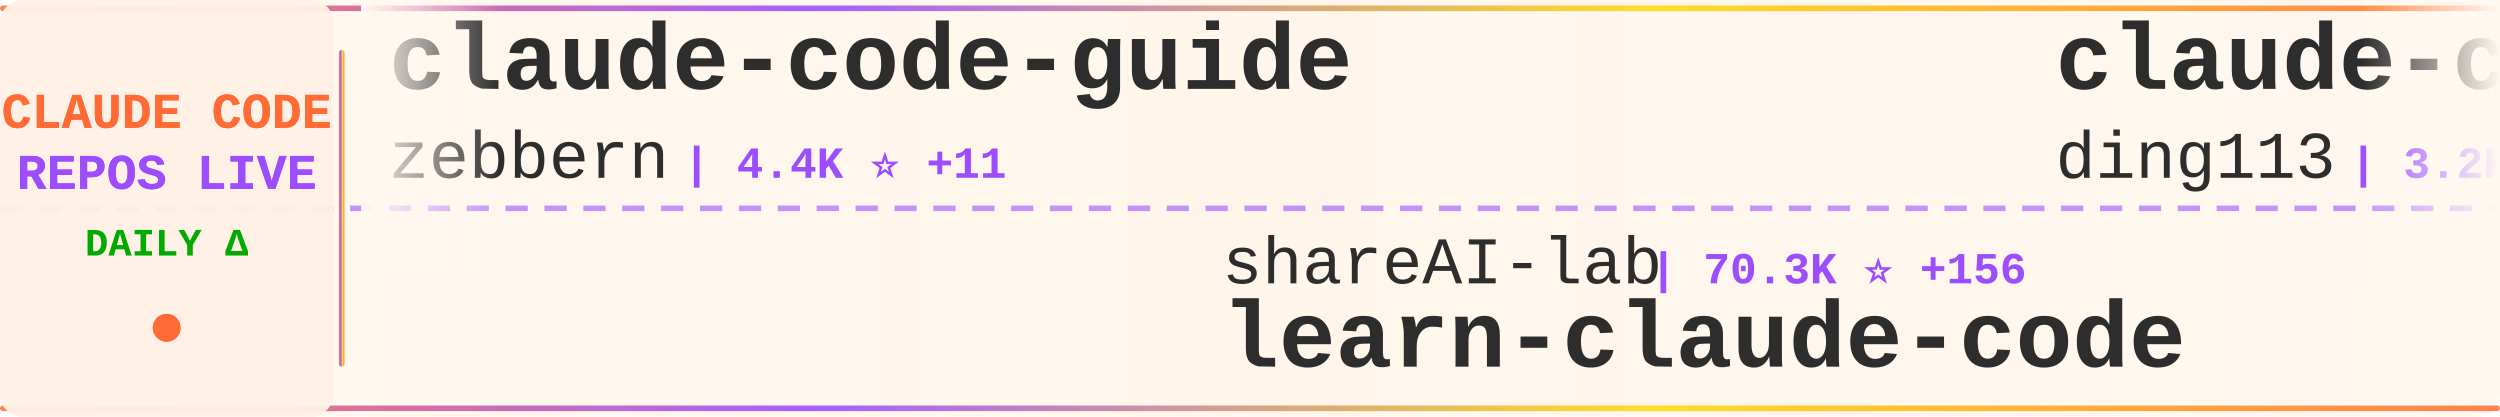
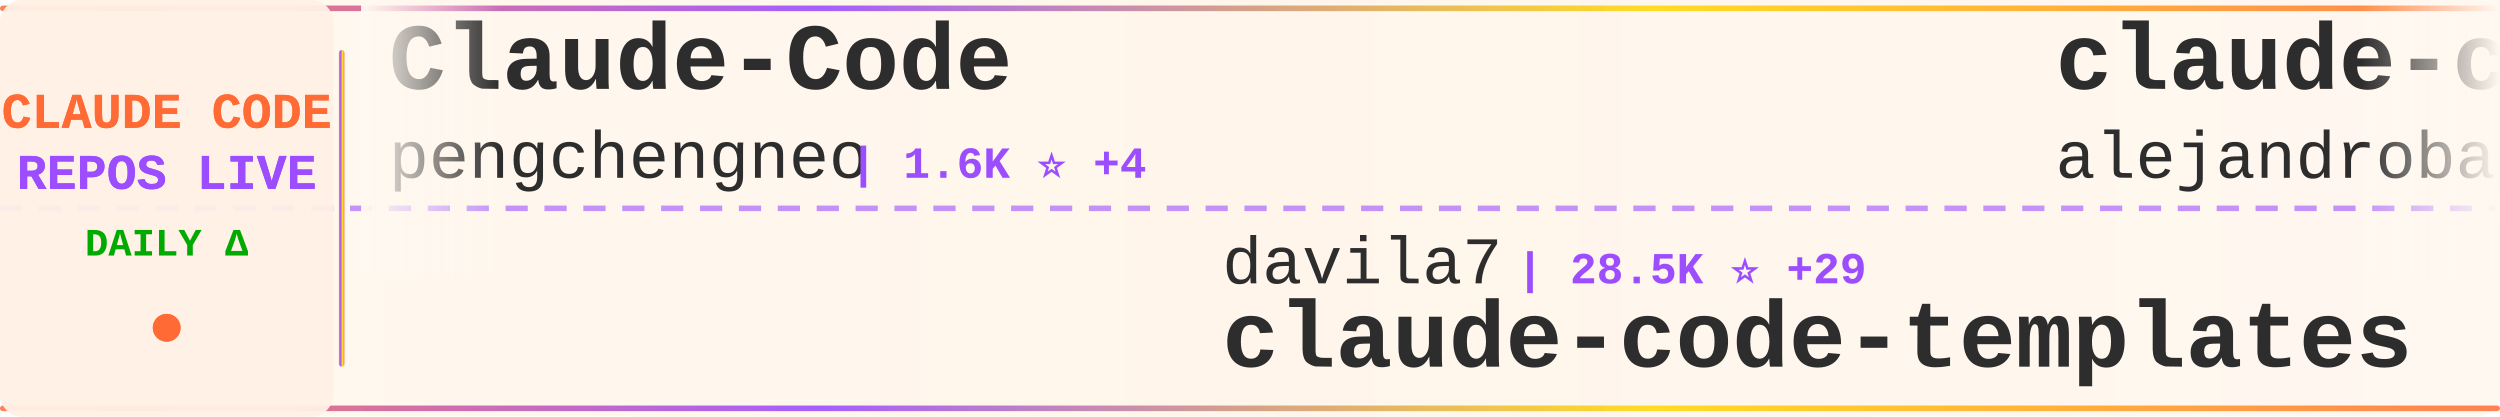
<svg xmlns="http://www.w3.org/2000/svg" width="900" height="150">
  <defs>
    <linearGradient id="tickerBg" x1="0%" y1="0%" x2="100%" y2="0%">
      <stop offset="0%" style="stop-color:#fff8f0;stop-opacity:0.98" />
      <stop offset="50%" style="stop-color:#fff5eb;stop-opacity:1" />
      <stop offset="100%" style="stop-color:#fff8f0;stop-opacity:0.98" />
    </linearGradient>
    <linearGradient id="borderGrad" x1="0%" y1="0%" x2="100%" y2="0%">
      <stop offset="0%" style="stop-color:#FF6B35;stop-opacity:0.85">
        <animate attributeName="stop-opacity" values="0.85;1;0.85" dur="2s" repeatCount="indefinite" />
      </stop>
      <stop offset="33%" style="stop-color:#9C4EFF;stop-opacity:0.9">
        <animate attributeName="stop-opacity" values="0.9;1;0.9" dur="2.2s" repeatCount="indefinite" />
      </stop>
      <stop offset="66%" style="stop-color:#FFD700;stop-opacity:0.85">
        <animate attributeName="stop-opacity" values="0.85;1;0.85" dur="1.8s" repeatCount="indefinite" />
      </stop>
      <stop offset="100%" style="stop-color:#FF6B35;stop-opacity:0.85">
        <animate attributeName="stop-opacity" values="0.85;1;0.85" dur="2s" repeatCount="indefinite" />
      </stop>
    </linearGradient>
    <filter id="textGlow">
      <feGaussianBlur stdDeviation="0.15" result="coloredBlur" />
      <feMerge>
        <feMergeNode in="coloredBlur" />
        <feMergeNode in="SourceGraphic" />
      </feMerge>
    </filter>
    <filter id="metricGlow">
      <feGaussianBlur stdDeviation="0.2" result="coloredBlur" />
      <feMerge>
        <feMergeNode in="coloredBlur" />
        <feMergeNode in="SourceGraphic" />
      </feMerge>
    </filter>
    <linearGradient id="leftFade" x1="0%" y1="0%" x2="100%" y2="0%">
      <stop offset="0%" style="stop-color:#fff8f0;stop-opacity:1" />
      <stop offset="100%" style="stop-color:#fff8f0;stop-opacity:0" />
    </linearGradient>
    <linearGradient id="rightFade" x1="0%" y1="0%" x2="100%" y2="0%">
      <stop offset="0%" style="stop-color:#fff8f0;stop-opacity:0" />
      <stop offset="100%" style="stop-color:#fff8f0;stop-opacity:1" />
    </linearGradient>
  </defs>
  <rect width="900" height="150" fill="url(#tickerBg)" rx="8" />
  <rect x="0" y="2" width="900" height="2" fill="url(#borderGrad)" rx="1" />
  <rect x="0" y="146" width="900" height="2" fill="url(#borderGrad)" rx="1" />
  <line x1="0" y1="75" x2="900" y2="75" stroke="#9C4EFF" stroke-width="2" stroke-dasharray="8 6" opacity="0.6" />
  <rect x="0" y="0" width="120" height="150" fill="#fff0e6" opacity="0.95" rx="8" />
  <text x="60" y="46" font-family="'Courier New', monospace" font-size="18" font-weight="bold" fill="#FF6B35" text-anchor="middle" filter="url(#textGlow)">
    CLAUDE CODE
  </text>
  <text x="60" y="68" font-family="'Courier New', monospace" font-size="18" font-weight="bold" fill="#9C4EFF" text-anchor="middle" filter="url(#textGlow)">
    REPOS LIVE
  </text>
  <text x="60" y="92" font-family="'Courier New', monospace" font-size="14" font-weight="bold" fill="#00aa00" text-anchor="middle">
    DAILY Δ
  </text>
  <circle cx="60" cy="118" r="5" fill="#FF6B35" filter="url(#metricGlow)">
    <animate attributeName="r" values="4;6;4" dur="1.5s" repeatCount="indefinite" />
    <animate attributeName="opacity" values="0.6;1;0.6" dur="1.5s" repeatCount="indefinite" />
  </circle>
  <rect x="122" y="18" width="2" height="114" fill="url(#borderGrad)" rx="1" />
  <clipPath id="tickerClip">
    <rect x="130" y="0" width="770" height="150" />
  </clipPath>
  <g clip-path="url(#tickerClip)">
    <g id="tickerItems">
      <animateTransform attributeName="transform" attributeType="XML" type="translate" from="0 0" to="-3000 0" dur="54s" repeatCount="indefinite" />
      <g transform="translate(0, 0)">
-         <text x="140" y="32" font-family="'Courier New', monospace" font-size="34" font-weight="bold" fill="#2d2d2d">claude-code-guide</text>
-         <text x="140" y="64" font-family="'Courier New', monospace" font-size="24" font-weight="normal" fill="#2d2d2d" opacity="1.0">zebbern</text>
-         <text x="246" y="64" font-family="'Courier New', monospace" font-size="16" font-weight="bold" fill="#9C4EFF"> | 4.4K ⭐ +11</text>
+         <text x="140" y="32" font-family="'Courier New', monospace" font-size="34" font-weight="bold" fill="#2d2d2d">Claude-Code</text>
+         <text x="140" y="64" font-family="'Courier New', monospace" font-size="24" font-weight="normal" fill="#2d2d2d" opacity="1.0">pengchengneo</text>
+         <text x="306" y="64" font-family="'Courier New', monospace" font-size="16" font-weight="bold" fill="#9C4EFF"> | 1.6K ⭐ +4</text>
      </g>
      <g transform="translate(300, 0)">
-         <text x="140" y="102" font-family="'Courier New', monospace" font-size="24" font-weight="normal" fill="#2d2d2d" opacity="1.0">shareAI-lab</text>
-         <text x="294" y="102" font-family="'Courier New', monospace" font-size="16" font-weight="bold" fill="#9C4EFF"> | 70.3K ⭐ +156</text>
-         <text x="140" y="132" font-family="'Courier New', monospace" font-size="34" font-weight="bold" fill="#2d2d2d">learn-claude-code</text>
+         <text x="140" y="102" font-family="'Courier New', monospace" font-size="24" font-weight="normal" fill="#2d2d2d" opacity="1.0">davila7</text>
+         <text x="246" y="102" font-family="'Courier New', monospace" font-size="16" font-weight="bold" fill="#9C4EFF"> | 28.5K ⭐ +29</text>
+         <text x="140" y="132" font-family="'Courier New', monospace" font-size="34" font-weight="bold" fill="#2d2d2d">claude-code-templates</text>
      </g>
      <g transform="translate(600, 0)">
-         <text x="140" y="32" font-family="'Courier New', monospace" font-size="34" font-weight="bold" fill="#2d2d2d">claude-code-hub</text>
-         <text x="140" y="64" font-family="'Courier New', monospace" font-size="24" font-weight="normal" fill="#2d2d2d" opacity="1.0">ding113</text>
-         <text x="246" y="64" font-family="'Courier New', monospace" font-size="16" font-weight="bold" fill="#9C4EFF"> | 3.2K ⭐ +5</text>
+         <text x="140" y="32" font-family="'Courier New', monospace" font-size="34" font-weight="bold" fill="#2d2d2d">claude-code-from-source</text>
+         <text x="140" y="64" font-family="'Courier New', monospace" font-size="24" font-weight="normal" fill="#2d2d2d" opacity="1.0">alejandrobalderas</text>
+         <text x="366" y="64" font-family="'Courier New', monospace" font-size="16" font-weight="bold" fill="#9C4EFF"> | 2.4K ⭐ +7</text>
      </g>
      <g transform="translate(900, 0)">
-         <text x="140" y="102" font-family="'Courier New', monospace" font-size="24" font-weight="normal" fill="#2d2d2d" opacity="1.0">disler</text>
-         <text x="234" y="102" font-family="'Courier New', monospace" font-size="16" font-weight="bold" fill="#9C4EFF"> | 3.8K ⭐ +1</text>
-         <text x="140" y="132" font-family="'Courier New', monospace" font-size="34" font-weight="bold" fill="#2d2d2d">claude-code-hooks-master...</text>
+         <text x="140" y="102" font-family="'Courier New', monospace" font-size="24" font-weight="normal" fill="#2d2d2d" opacity="1.0">Windy3f3f3f3f</text>
+         <text x="318" y="102" font-family="'Courier New', monospace" font-size="16" font-weight="bold" fill="#9C4EFF"> | 2.2K ⭐ +18</text>
+         <text x="140" y="132" font-family="'Courier New', monospace" font-size="34" font-weight="bold" fill="#2d2d2d">claude-code-from-scratch</text>
      </g>
      <g transform="translate(1200, 0)">
-         <text x="140" y="32" font-family="'Courier New', monospace" font-size="34" font-weight="bold" fill="#2d2d2d">claude-code-webui</text>
-         <text x="140" y="64" font-family="'Courier New', monospace" font-size="24" font-weight="normal" fill="#2d2d2d" opacity="1.0">sugyan</text>
-         <text x="234" y="64" font-family="'Courier New', monospace" font-size="16" font-weight="bold" fill="#9C4EFF"> | 1.1K ⭐</text>
+         <text x="140" y="32" font-family="'Courier New', monospace" font-size="34" font-weight="bold" fill="#2d2d2d">claude-code-tudou</text>
+         <text x="140" y="64" font-family="'Courier New', monospace" font-size="24" font-weight="normal" fill="#2d2d2d" opacity="1.0">AICoderTudou</text>
+         <text x="306" y="64" font-family="'Courier New', monospace" font-size="16" font-weight="bold" fill="#9C4EFF"> | 498 ⭐</text>
      </g>
      <g transform="translate(1500, 0)">
-         <text x="140" y="102" font-family="'Courier New', monospace" font-size="24" font-weight="normal" fill="#2d2d2d" opacity="1.0">VoltAgent</text>
-         <text x="270" y="102" font-family="'Courier New', monospace" font-size="16" font-weight="bold" fill="#9C4EFF"> | 23.0K ⭐ +55</text>
-         <text x="140" y="132" font-family="'Courier New', monospace" font-size="34" font-weight="bold" fill="#2d2d2d">awesome-claude-code-suba...</text>
+         <text x="140" y="102" font-family="'Courier New', monospace" font-size="24" font-weight="normal" fill="#2d2d2d" opacity="1.0">OrcaWhisper</text>
+         <text x="294" y="102" font-family="'Courier New', monospace" font-size="16" font-weight="bold" fill="#9C4EFF"> | 83 ⭐</text>
+         <text x="140" y="132" font-family="'Courier New', monospace" font-size="34" font-weight="bold" fill="#2d2d2d">Claude-Code</text>
      </g>
      <g transform="translate(1800, 0)">
-         <text x="140" y="32" font-family="'Courier New', monospace" font-size="34" font-weight="bold" fill="#2d2d2d">ralph-claude-code</text>
-         <text x="140" y="64" font-family="'Courier New', monospace" font-size="24" font-weight="normal" fill="#2d2d2d" opacity="1.0">frankbria</text>
-         <text x="270" y="64" font-family="'Courier New', monospace" font-size="16" font-weight="bold" fill="#9C4EFF"> | 9.5K ⭐ +4</text>
+         <text x="140" y="32" font-family="'Courier New', monospace" font-size="34" font-weight="bold" fill="#2d2d2d">claude-skills</text>
+         <text x="140" y="64" font-family="'Courier New', monospace" font-size="24" font-weight="normal" fill="#2d2d2d" opacity="1.0">alirezarezvani</text>
+         <text x="330" y="64" font-family="'Courier New', monospace" font-size="16" font-weight="bold" fill="#9C4EFF"> | 21.6K ⭐ +170</text>
      </g>
      <g transform="translate(2100, 0)">
-         <text x="140" y="102" font-family="'Courier New', monospace" font-size="24" font-weight="normal" fill="#2d2d2d" opacity="1.0">jeremylongshore</text>
-         <text x="342" y="102" font-family="'Courier New', monospace" font-size="16" font-weight="bold" fill="#9C4EFF"> | 2.5K ⭐ +3</text>
-         <text x="140" y="132" font-family="'Courier New', monospace" font-size="34" font-weight="bold" fill="#2d2d2d">claude-code-plugins-plus...</text>
+         <text x="140" y="102" font-family="'Courier New', monospace" font-size="24" font-weight="normal" fill="#2d2d2d" opacity="1.0">RichardAtCT</text>
+         <text x="294" y="102" font-family="'Courier New', monospace" font-size="16" font-weight="bold" fill="#9C4EFF"> | 2.7K ⭐ +1</text>
+         <text x="140" y="132" font-family="'Courier New', monospace" font-size="34" font-weight="bold" fill="#2d2d2d">claude-code-telegram</text>
      </g>
      <g transform="translate(2400, 0)">
-         <text x="140" y="32" font-family="'Courier New', monospace" font-size="34" font-weight="bold" fill="#2d2d2d">claude-code-cli</text>
-         <text x="140" y="64" font-family="'Courier New', monospace" font-size="24" font-weight="normal" fill="#2d2d2d" opacity="1.0">huangserva</text>
-         <text x="282" y="64" font-family="'Courier New', monospace" font-size="16" font-weight="bold" fill="#9C4EFF"> | 616 ⭐</text>
+         <text x="140" y="32" font-family="'Courier New', monospace" font-size="34" font-weight="bold" fill="#2d2d2d">claude-code-rev</text>
+         <text x="140" y="64" font-family="'Courier New', monospace" font-size="24" font-weight="normal" fill="#2d2d2d" opacity="1.0">oboard</text>
+         <text x="234" y="64" font-family="'Courier New', monospace" font-size="16" font-weight="bold" fill="#9C4EFF"> | 3.2K ⭐ +1</text>
      </g>
      <g transform="translate(2700, 0)">
-         <text x="140" y="102" font-family="'Courier New', monospace" font-size="24" font-weight="normal" fill="#2d2d2d" opacity="1.0">LING71671</text>
-         <text x="270" y="102" font-family="'Courier New', monospace" font-size="16" font-weight="bold" fill="#9C4EFF"> | 911 ⭐ +1</text>
-         <text x="140" y="132" font-family="'Courier New', monospace" font-size="34" font-weight="bold" fill="#2d2d2d">Open-ClaudeCode</text>
+         <text x="140" y="102" font-family="'Courier New', monospace" font-size="24" font-weight="normal" fill="#2d2d2d" opacity="1.0">ding113</text>
+         <text x="246" y="102" font-family="'Courier New', monospace" font-size="16" font-weight="bold" fill="#9C4EFF"> | 3.2K ⭐ +8</text>
+         <text x="140" y="132" font-family="'Courier New', monospace" font-size="34" font-weight="bold" fill="#2d2d2d">claude-code-hub</text>
      </g>
      <g transform="translate(3000, 0)">
-         <text x="140" y="32" font-family="'Courier New', monospace" font-size="34" font-weight="bold" fill="#2d2d2d">claude-code-guide</text>
-         <text x="140" y="64" font-family="'Courier New', monospace" font-size="24" font-weight="normal" fill="#2d2d2d" opacity="1.0">zebbern</text>
-         <text x="246" y="64" font-family="'Courier New', monospace" font-size="16" font-weight="bold" fill="#9C4EFF"> | 4.4K ⭐ +11</text>
+         <text x="140" y="32" font-family="'Courier New', monospace" font-size="34" font-weight="bold" fill="#2d2d2d">Claude-Code</text>
+         <text x="140" y="64" font-family="'Courier New', monospace" font-size="24" font-weight="normal" fill="#2d2d2d" opacity="1.0">pengchengneo</text>
+         <text x="306" y="64" font-family="'Courier New', monospace" font-size="16" font-weight="bold" fill="#9C4EFF"> | 1.6K ⭐ +4</text>
      </g>
      <g transform="translate(3300, 0)">
-         <text x="140" y="102" font-family="'Courier New', monospace" font-size="24" font-weight="normal" fill="#2d2d2d" opacity="1.0">shareAI-lab</text>
-         <text x="294" y="102" font-family="'Courier New', monospace" font-size="16" font-weight="bold" fill="#9C4EFF"> | 70.3K ⭐ +156</text>
-         <text x="140" y="132" font-family="'Courier New', monospace" font-size="34" font-weight="bold" fill="#2d2d2d">learn-claude-code</text>
+         <text x="140" y="102" font-family="'Courier New', monospace" font-size="24" font-weight="normal" fill="#2d2d2d" opacity="1.0">davila7</text>
+         <text x="246" y="102" font-family="'Courier New', monospace" font-size="16" font-weight="bold" fill="#9C4EFF"> | 28.5K ⭐ +29</text>
+         <text x="140" y="132" font-family="'Courier New', monospace" font-size="34" font-weight="bold" fill="#2d2d2d">claude-code-templates</text>
      </g>
      <g transform="translate(3600, 0)">
-         <text x="140" y="32" font-family="'Courier New', monospace" font-size="34" font-weight="bold" fill="#2d2d2d">claude-code-hub</text>
-         <text x="140" y="64" font-family="'Courier New', monospace" font-size="24" font-weight="normal" fill="#2d2d2d" opacity="1.0">ding113</text>
-         <text x="246" y="64" font-family="'Courier New', monospace" font-size="16" font-weight="bold" fill="#9C4EFF"> | 3.2K ⭐ +5</text>
+         <text x="140" y="32" font-family="'Courier New', monospace" font-size="34" font-weight="bold" fill="#2d2d2d">claude-code-from-source</text>
+         <text x="140" y="64" font-family="'Courier New', monospace" font-size="24" font-weight="normal" fill="#2d2d2d" opacity="1.0">alejandrobalderas</text>
+         <text x="366" y="64" font-family="'Courier New', monospace" font-size="16" font-weight="bold" fill="#9C4EFF"> | 2.4K ⭐ +7</text>
      </g>
      <g transform="translate(3900, 0)">
-         <text x="140" y="102" font-family="'Courier New', monospace" font-size="24" font-weight="normal" fill="#2d2d2d" opacity="1.0">disler</text>
-         <text x="234" y="102" font-family="'Courier New', monospace" font-size="16" font-weight="bold" fill="#9C4EFF"> | 3.8K ⭐ +1</text>
-         <text x="140" y="132" font-family="'Courier New', monospace" font-size="34" font-weight="bold" fill="#2d2d2d">claude-code-hooks-master...</text>
+         <text x="140" y="102" font-family="'Courier New', monospace" font-size="24" font-weight="normal" fill="#2d2d2d" opacity="1.0">Windy3f3f3f3f</text>
+         <text x="318" y="102" font-family="'Courier New', monospace" font-size="16" font-weight="bold" fill="#9C4EFF"> | 2.2K ⭐ +18</text>
+         <text x="140" y="132" font-family="'Courier New', monospace" font-size="34" font-weight="bold" fill="#2d2d2d">claude-code-from-scratch</text>
      </g>
    </g>
  </g>
  <rect x="130" y="0" width="50" height="100" fill="url(#leftFade)" />
  <rect x="850" y="0" width="50" height="100" fill="url(#rightFade)" />
</svg>
